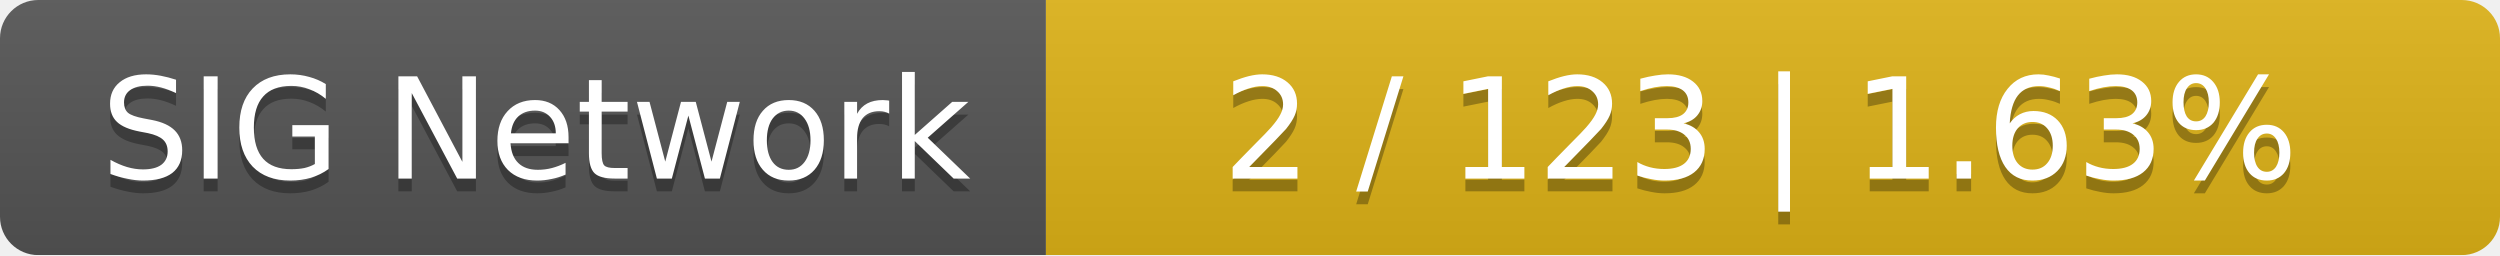
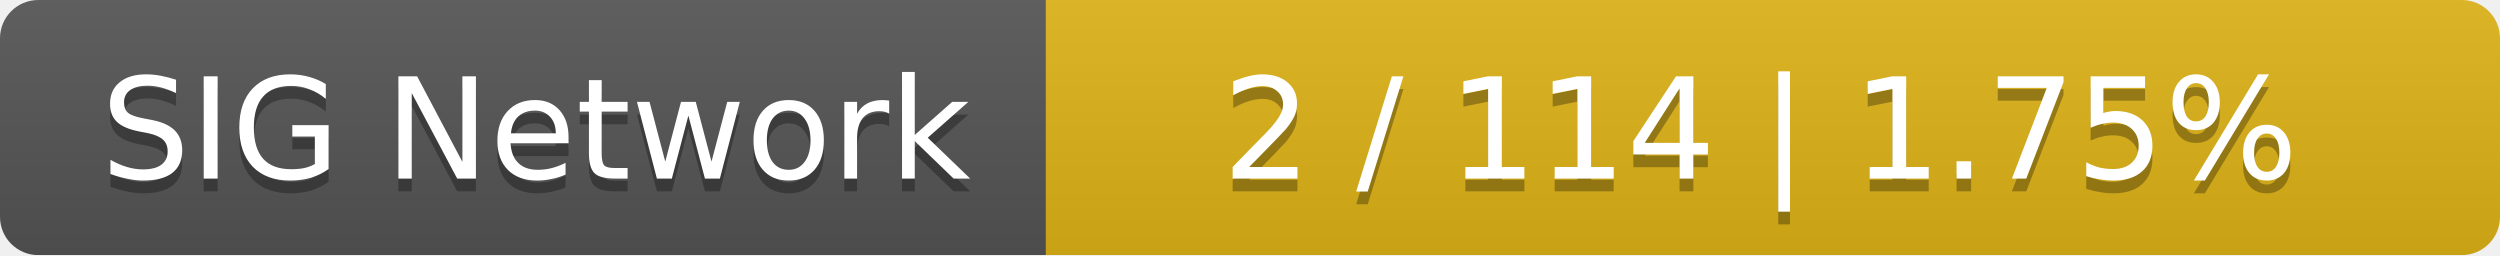
<svg xmlns="http://www.w3.org/2000/svg" width="196" height="20">
  <linearGradient id="smooth" x2="0" y2="100%">
    <stop offset="0" stop-color="#bbb" stop-opacity=".1" />
    <stop offset="1" stop-opacity=".1" />
  </linearGradient>
  <mask id="round">
    <rect width="196" height="20" rx="3" fill="#fff" />
  </mask>
  <g mask="url(#round)">
    <rect width="82" height="20" fill="#555" />
    <rect x="82" width="114" height="20" fill="#dfb317" />
    <rect width="196" height="20" fill="url(#smooth)" />
  </g>
  <g fill="#fff" text-anchor="middle" font-family="DejaVu Sans,Verdana,Geneva,sans-serif" font-size="11">
    <text x="42" y="15" fill="#010101" fill-opacity=".3">SIG Network</text>
    <text x="42" y="14">SIG Network</text>
-     <text x="138" y="15" fill="#010101" fill-opacity=".3">2 / 123    |    1.63%</text>
-     <text x="138" y="14">2 / 123    |    1.63%</text>
+     <text x="138" y="15" fill="#010101" fill-opacity=".3">2 / 114    |    1.75%</text>
+     <text x="138" y="14">2 / 114    |    1.75%</text>
  </g>
</svg>
